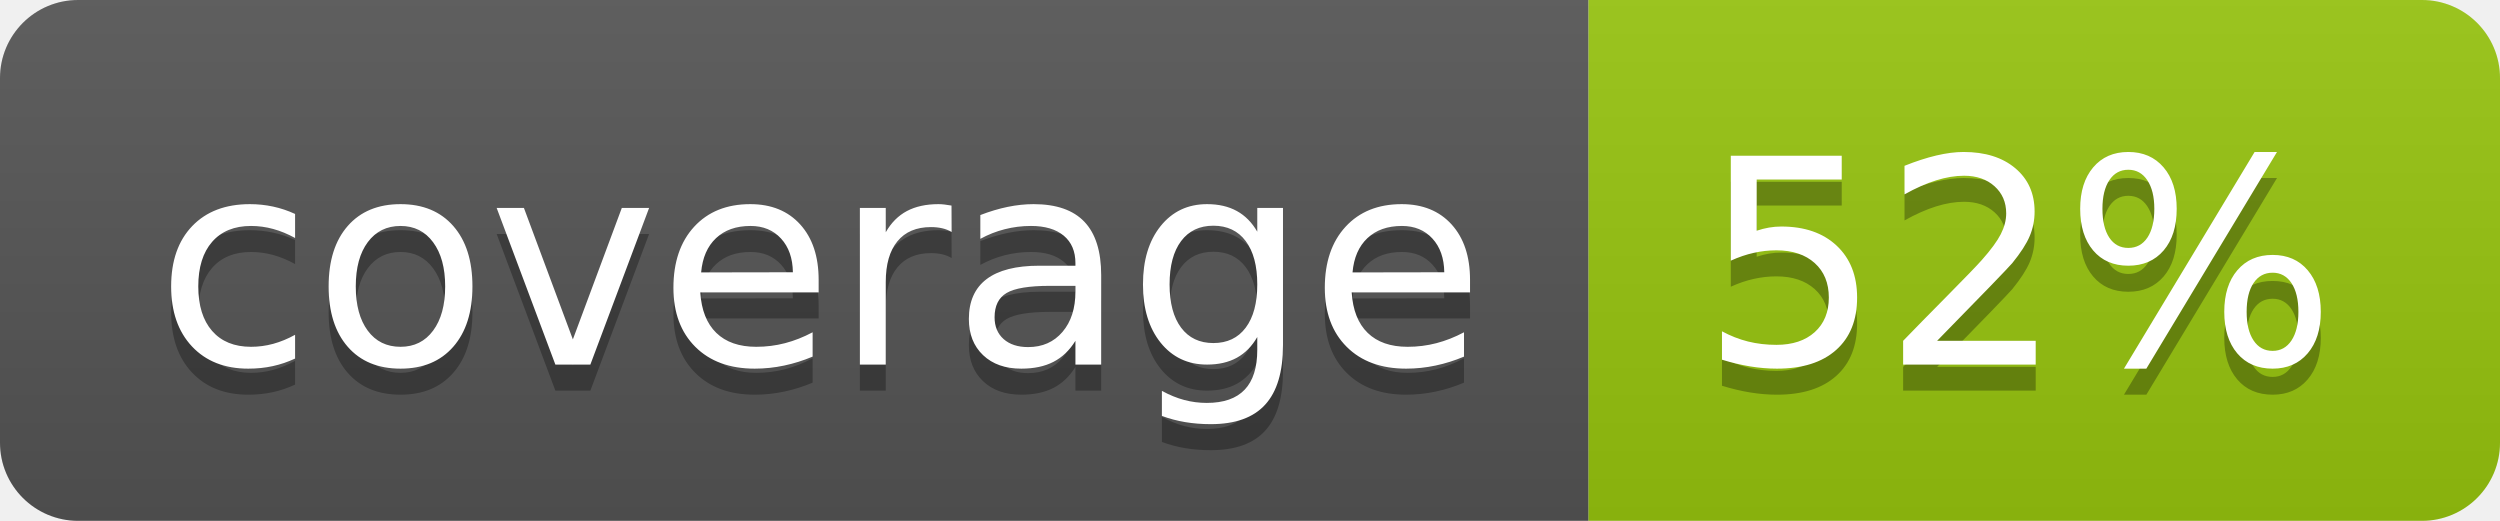
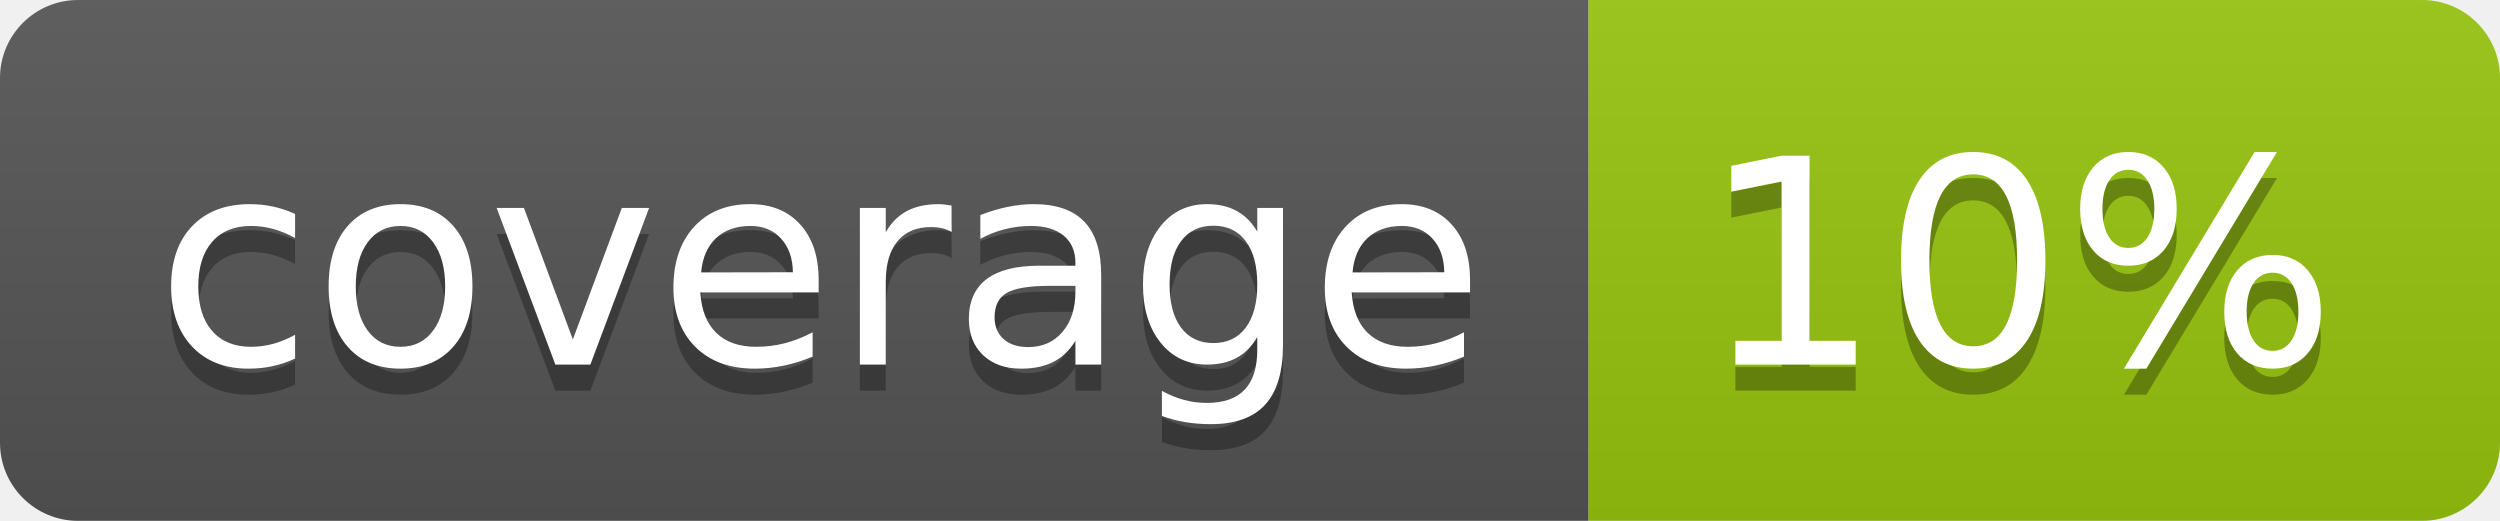
<svg xmlns="http://www.w3.org/2000/svg" width="96" height="20">
  <linearGradient id="b" x2="0" y2="100%">
    <stop offset="0" stop-color="#bbb" stop-opacity=".1" />
    <stop offset="1" stop-opacity=".1" />
  </linearGradient>
  <clipPath id="a">
    <rect width="96" height="20" rx="3" fill="#fff" />
  </clipPath>
  <g clip-path="url(#a)">
    <path fill="#555" d="M0 0h61v20H0z" />
    <path fill="#97C50F" d="M61 0h35v20H61z" />
    <path fill="url(#b)" d="M0 0h96v20H0z" />
  </g>
  <g fill="#fff" text-anchor="middle" font-family="DejaVu Sans,Verdana,Geneva,sans-serif" font-size="110">
    <text x="315" y="150" fill="#010101" fill-opacity=".3" transform="scale(.1)" textLength="510">coverage</text>
    <text x="315" y="140" transform="scale(.1)" textLength="510">coverage</text>
-     <text x="775" y="150" fill="#010101" fill-opacity=".3" transform="scale(.1)" textLength="250">52%</text>
-     <text x="775" y="140" transform="scale(.1)" textLength="250">52%</text>
+     <text x="775" y="150" fill="#010101" fill-opacity=".3" transform="scale(.1)" textLength="250">10%</text>
+     <text x="775" y="140" transform="scale(.1)" textLength="250">10%</text>
  </g>
</svg>
